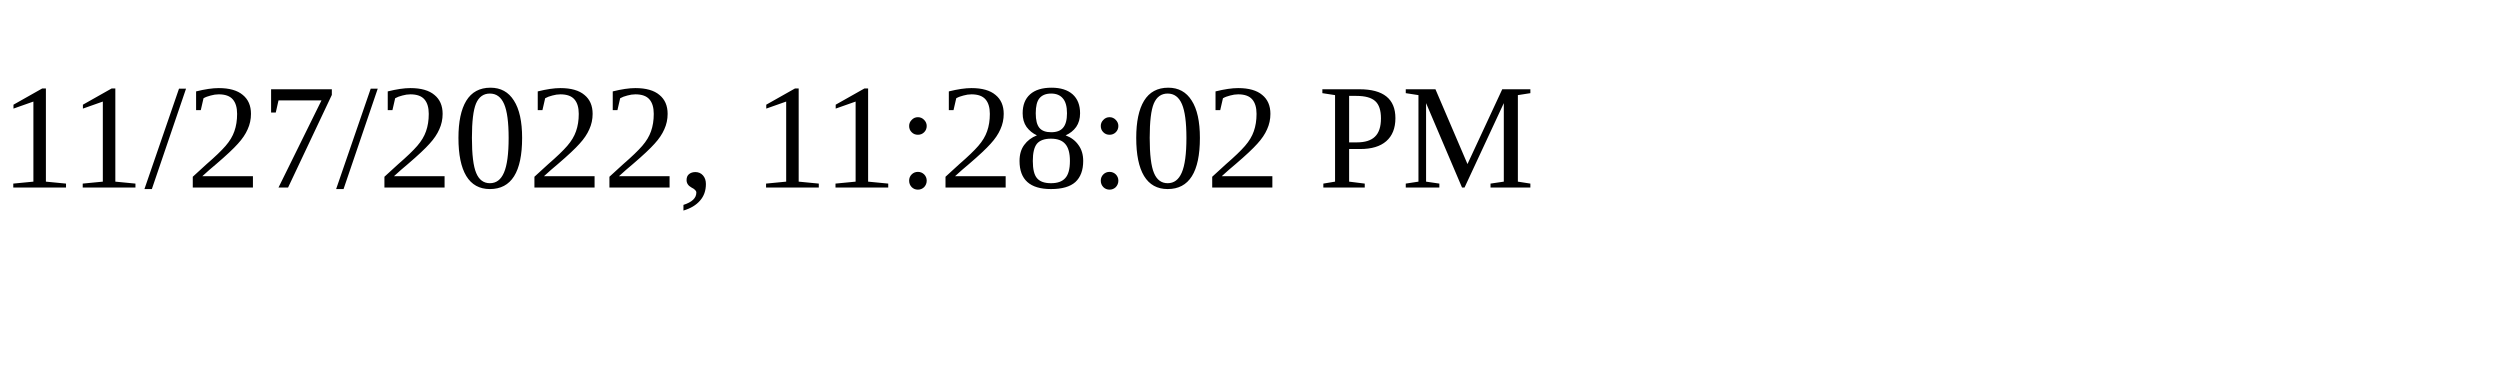
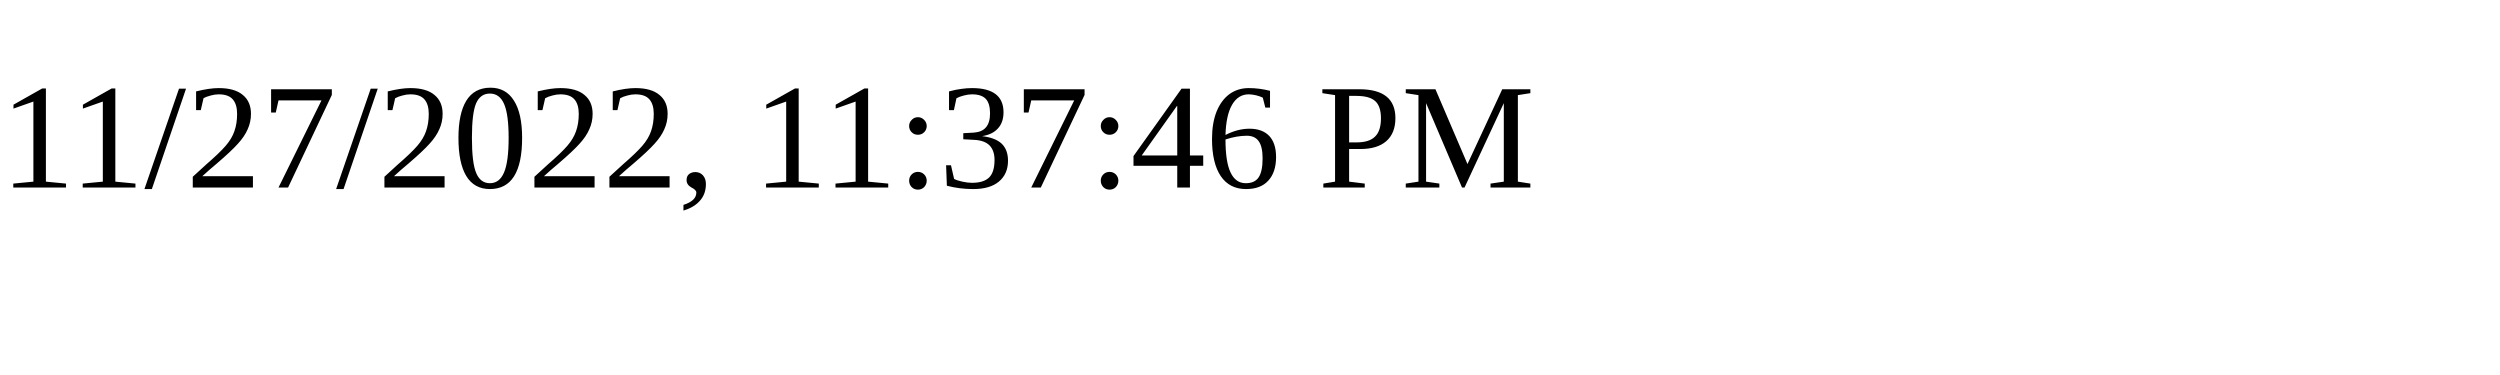
<svg xmlns="http://www.w3.org/2000/svg" height="30" width="200">
-   <text x="0" y="15">11/27/2022, 11:28:02 PM</text>
+   <text x="0" y="15">11/27/2022, 11:37:46 PM</text>
</svg>
